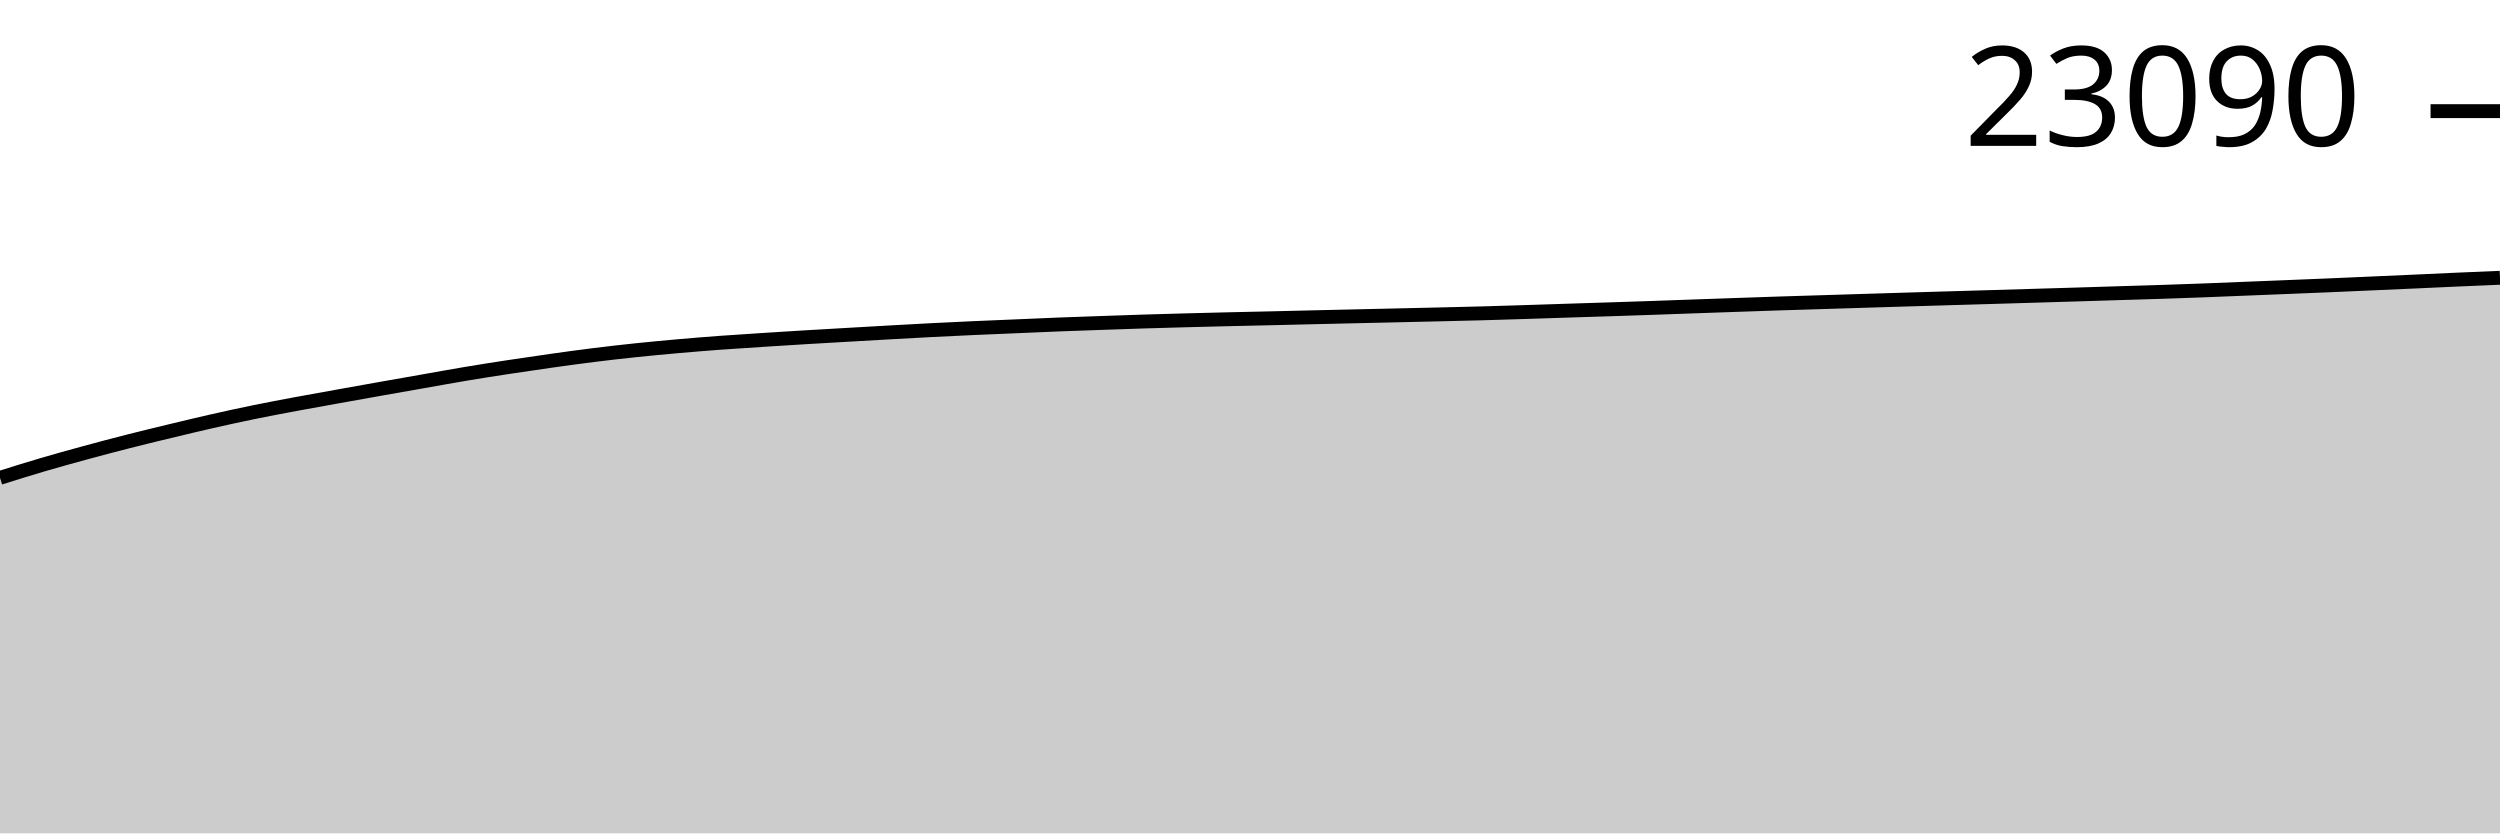
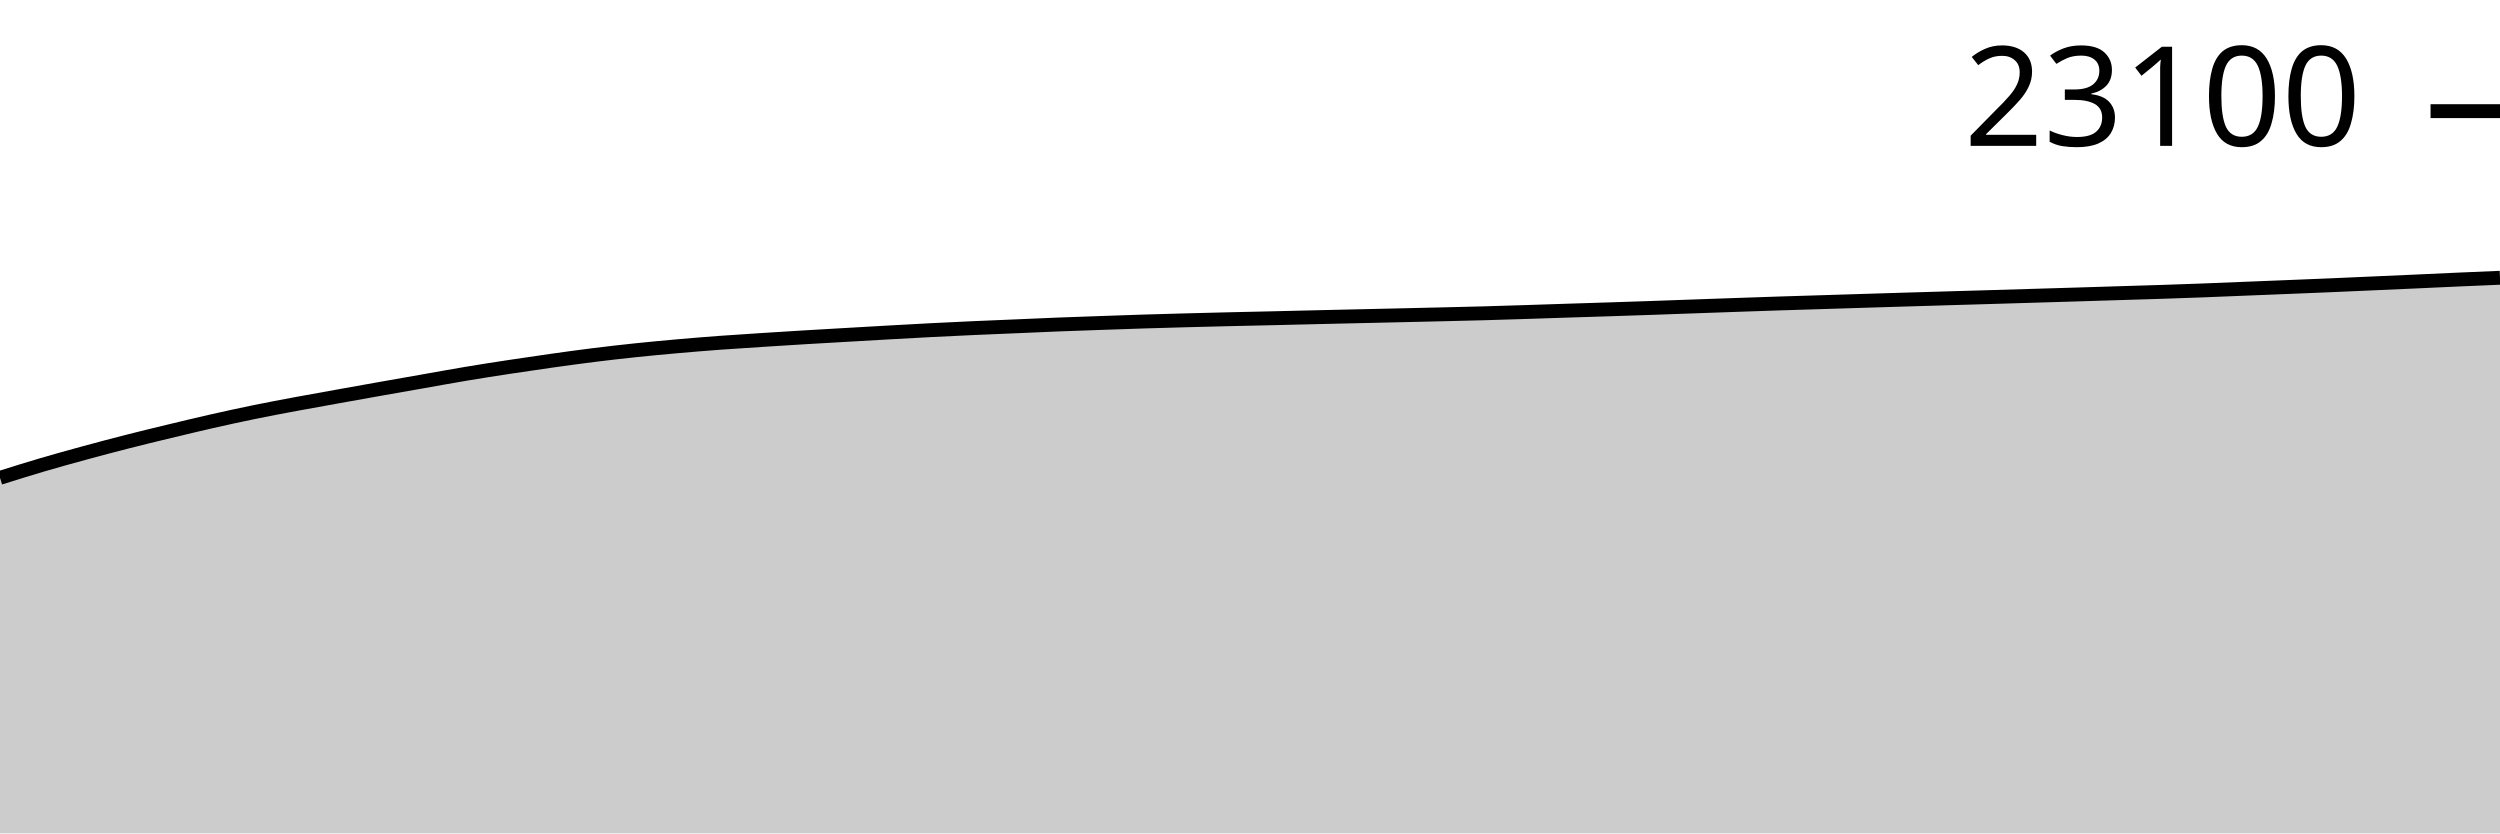
<svg xmlns="http://www.w3.org/2000/svg" viewBox="0 0 180 60">
  <g transform="translate(0,20)">
    <path class="area" fill="rgba(0, 0, 0, 0.2)" d="M0,14.404C1.017,14.084,2.034,13.764,3.051,13.465C4.068,13.166,5.085,12.886,6.102,12.608C7.119,12.331,8.136,12.061,9.153,11.802C10.169,11.542,11.186,11.297,12.203,11.052C13.22,10.807,14.237,10.562,15.254,10.331C16.271,10.101,17.288,9.878,18.305,9.67C19.322,9.462,20.339,9.271,21.356,9.081C22.373,8.891,23.39,8.712,24.407,8.529C25.424,8.346,26.441,8.164,27.458,7.984C28.475,7.803,29.492,7.626,30.508,7.447C31.525,7.269,32.542,7.081,33.559,6.911C34.576,6.741,35.593,6.582,36.61,6.427C37.627,6.272,38.644,6.122,39.661,5.979C40.678,5.836,41.695,5.695,42.712,5.568C43.729,5.441,44.746,5.325,45.763,5.218C46.78,5.111,47.797,5.017,48.814,4.927C49.831,4.837,50.847,4.755,51.864,4.679C52.881,4.604,53.898,4.541,54.915,4.475C55.932,4.409,56.949,4.345,57.966,4.284C58.983,4.222,60,4.165,61.017,4.107C62.034,4.048,63.051,3.988,64.068,3.932C65.085,3.875,66.102,3.818,67.119,3.766C68.136,3.714,69.153,3.666,70.169,3.62C71.186,3.574,72.203,3.534,73.22,3.491C74.237,3.448,75.254,3.401,76.271,3.361C77.288,3.321,78.305,3.288,79.322,3.252C80.339,3.216,81.356,3.179,82.373,3.148C83.39,3.116,84.407,3.088,85.424,3.061C86.441,3.034,87.458,3.008,88.475,2.984C89.492,2.96,90.508,2.939,91.525,2.916C92.542,2.892,93.559,2.867,94.576,2.843C95.593,2.819,96.61,2.796,97.627,2.773C98.644,2.749,99.661,2.727,100.678,2.704C101.695,2.681,102.712,2.658,103.729,2.634C104.746,2.61,105.763,2.587,106.78,2.559C107.797,2.531,108.814,2.498,109.831,2.466C110.847,2.434,111.864,2.398,112.881,2.366C113.898,2.333,114.915,2.303,115.932,2.27C116.949,2.237,117.966,2.203,118.983,2.168C120,2.133,121.017,2.095,122.034,2.059C123.051,2.023,124.068,1.987,125.085,1.952C126.102,1.917,127.119,1.881,128.136,1.848C129.153,1.815,130.169,1.786,131.186,1.754C132.203,1.723,133.22,1.69,134.237,1.659C135.254,1.628,136.271,1.597,137.288,1.566C138.305,1.535,139.322,1.505,140.339,1.475C141.356,1.445,142.373,1.416,143.39,1.386C144.407,1.356,145.424,1.326,146.441,1.295C147.458,1.265,148.475,1.236,149.492,1.204C150.508,1.173,151.525,1.14,152.542,1.109C153.559,1.078,154.576,1.049,155.593,1.016C156.61,0.983,157.627,0.947,158.644,0.909C159.661,0.871,160.678,0.827,161.695,0.786C162.712,0.745,163.729,0.705,164.746,0.664C165.763,0.622,166.78,0.582,167.797,0.539C168.814,0.495,169.831,0.449,170.847,0.405C171.864,0.36,172.881,0.316,173.898,0.27C174.915,0.225,175.932,0.175,176.949,0.13C177.966,0.084,178.983,0.042,180,0L180,40C178.983,40,177.966,40,176.949,40C175.932,40,174.915,40,173.898,40C172.881,40,171.864,40,170.847,40C169.831,40,168.814,40,167.797,40C166.78,40,165.763,40,164.746,40C163.729,40,162.712,40,161.695,40C160.678,40,159.661,40,158.644,40C157.627,40,156.61,40,155.593,40C154.576,40,153.559,40,152.542,40C151.525,40,150.508,40,149.492,40C148.475,40,147.458,40,146.441,40C145.424,40,144.407,40,143.39,40C142.373,40,141.356,40,140.339,40C139.322,40,138.305,40,137.288,40C136.271,40,135.254,40,134.237,40C133.22,40,132.203,40,131.186,40C130.169,40,129.153,40,128.136,40C127.119,40,126.102,40,125.085,40C124.068,40,123.051,40,122.034,40C121.017,40,120,40,118.983,40C117.966,40,116.949,40,115.932,40C114.915,40,113.898,40,112.881,40C111.864,40,110.847,40,109.831,40C108.814,40,107.797,40,106.78,40C105.763,40,104.746,40,103.729,40C102.712,40,101.695,40,100.678,40C99.661,40,98.644,40,97.627,40C96.61,40,95.593,40,94.576,40C93.559,40,92.542,40,91.525,40C90.508,40,89.492,40,88.475,40C87.458,40,86.441,40,85.424,40C84.407,40,83.39,40,82.373,40C81.356,40,80.339,40,79.322,40C78.305,40,77.288,40,76.271,40C75.254,40,74.237,40,73.22,40C72.203,40,71.186,40,70.169,40C69.153,40,68.136,40,67.119,40C66.102,40,65.085,40,64.068,40C63.051,40,62.034,40,61.017,40C60,40,58.983,40,57.966,40C56.949,40,55.932,40,54.915,40C53.898,40,52.881,40,51.864,40C50.847,40,49.831,40,48.814,40C47.797,40,46.78,40,45.763,40C44.746,40,43.729,40,42.712,40C41.695,40,40.678,40,39.661,40C38.644,40,37.627,40,36.61,40C35.593,40,34.576,40,33.559,40C32.542,40,31.525,40,30.508,40C29.492,40,28.475,40,27.458,40C26.441,40,25.424,40,24.407,40C23.39,40,22.373,40,21.356,40C20.339,40,19.322,40,18.305,40C17.288,40,16.271,40,15.254,40C14.237,40,13.22,40,12.203,40C11.186,40,10.169,40,9.153,40C8.136,40,7.119,40,6.102,40C5.085,40,4.068,40,3.051,40C2.034,40,1.017,40,0,40Z" />
    <path class="line" stroke="black" fill="none" d="M0,14.404C1.017,14.084,2.034,13.764,3.051,13.465C4.068,13.166,5.085,12.886,6.102,12.608C7.119,12.331,8.136,12.061,9.153,11.802C10.169,11.542,11.186,11.297,12.203,11.052C13.22,10.807,14.237,10.562,15.254,10.331C16.271,10.101,17.288,9.878,18.305,9.67C19.322,9.462,20.339,9.271,21.356,9.081C22.373,8.891,23.39,8.712,24.407,8.529C25.424,8.346,26.441,8.164,27.458,7.984C28.475,7.803,29.492,7.626,30.508,7.447C31.525,7.269,32.542,7.081,33.559,6.911C34.576,6.741,35.593,6.582,36.61,6.427C37.627,6.272,38.644,6.122,39.661,5.979C40.678,5.836,41.695,5.695,42.712,5.568C43.729,5.441,44.746,5.325,45.763,5.218C46.78,5.111,47.797,5.017,48.814,4.927C49.831,4.837,50.847,4.755,51.864,4.679C52.881,4.604,53.898,4.541,54.915,4.475C55.932,4.409,56.949,4.345,57.966,4.284C58.983,4.222,60,4.165,61.017,4.107C62.034,4.048,63.051,3.988,64.068,3.932C65.085,3.875,66.102,3.818,67.119,3.766C68.136,3.714,69.153,3.666,70.169,3.62C71.186,3.574,72.203,3.534,73.22,3.491C74.237,3.448,75.254,3.401,76.271,3.361C77.288,3.321,78.305,3.288,79.322,3.252C80.339,3.216,81.356,3.179,82.373,3.148C83.39,3.116,84.407,3.088,85.424,3.061C86.441,3.034,87.458,3.008,88.475,2.984C89.492,2.96,90.508,2.939,91.525,2.916C92.542,2.892,93.559,2.867,94.576,2.843C95.593,2.819,96.61,2.796,97.627,2.773C98.644,2.749,99.661,2.727,100.678,2.704C101.695,2.681,102.712,2.658,103.729,2.634C104.746,2.61,105.763,2.587,106.78,2.559C107.797,2.531,108.814,2.498,109.831,2.466C110.847,2.434,111.864,2.398,112.881,2.366C113.898,2.333,114.915,2.303,115.932,2.27C116.949,2.237,117.966,2.203,118.983,2.168C120,2.133,121.017,2.095,122.034,2.059C123.051,2.023,124.068,1.987,125.085,1.952C126.102,1.917,127.119,1.881,128.136,1.848C129.153,1.815,130.169,1.786,131.186,1.754C132.203,1.723,133.22,1.69,134.237,1.659C135.254,1.628,136.271,1.597,137.288,1.566C138.305,1.535,139.322,1.505,140.339,1.475C141.356,1.445,142.373,1.416,143.39,1.386C144.407,1.356,145.424,1.326,146.441,1.295C147.458,1.265,148.475,1.236,149.492,1.204C150.508,1.173,151.525,1.14,152.542,1.109C153.559,1.078,154.576,1.049,155.593,1.016C156.61,0.983,157.627,0.947,158.644,0.909C159.661,0.871,160.678,0.827,161.695,0.786C162.712,0.745,163.729,0.705,164.746,0.664C165.763,0.622,166.78,0.582,167.797,0.539C168.814,0.495,169.831,0.449,170.847,0.405C171.864,0.36,172.881,0.316,173.898,0.27C174.915,0.225,175.932,0.175,176.949,0.13C177.966,0.084,178.983,0.042,180,0" />
    <path class="axis-ceiling" stroke-width="1" stroke="black" fill="none" d="M175,-11.997L180,-11.997" />
-     <text class="axis-ceiling-label" font-family="sans-serif" text-anchor="end" font-size="10px" x="170" y="-9.497">23090</text>
+     <text class="axis-ceiling-label" font-family="sans-serif" text-anchor="end" font-size="10px" x="170" y="-9.497">23100</text>
  </g>
</svg>
